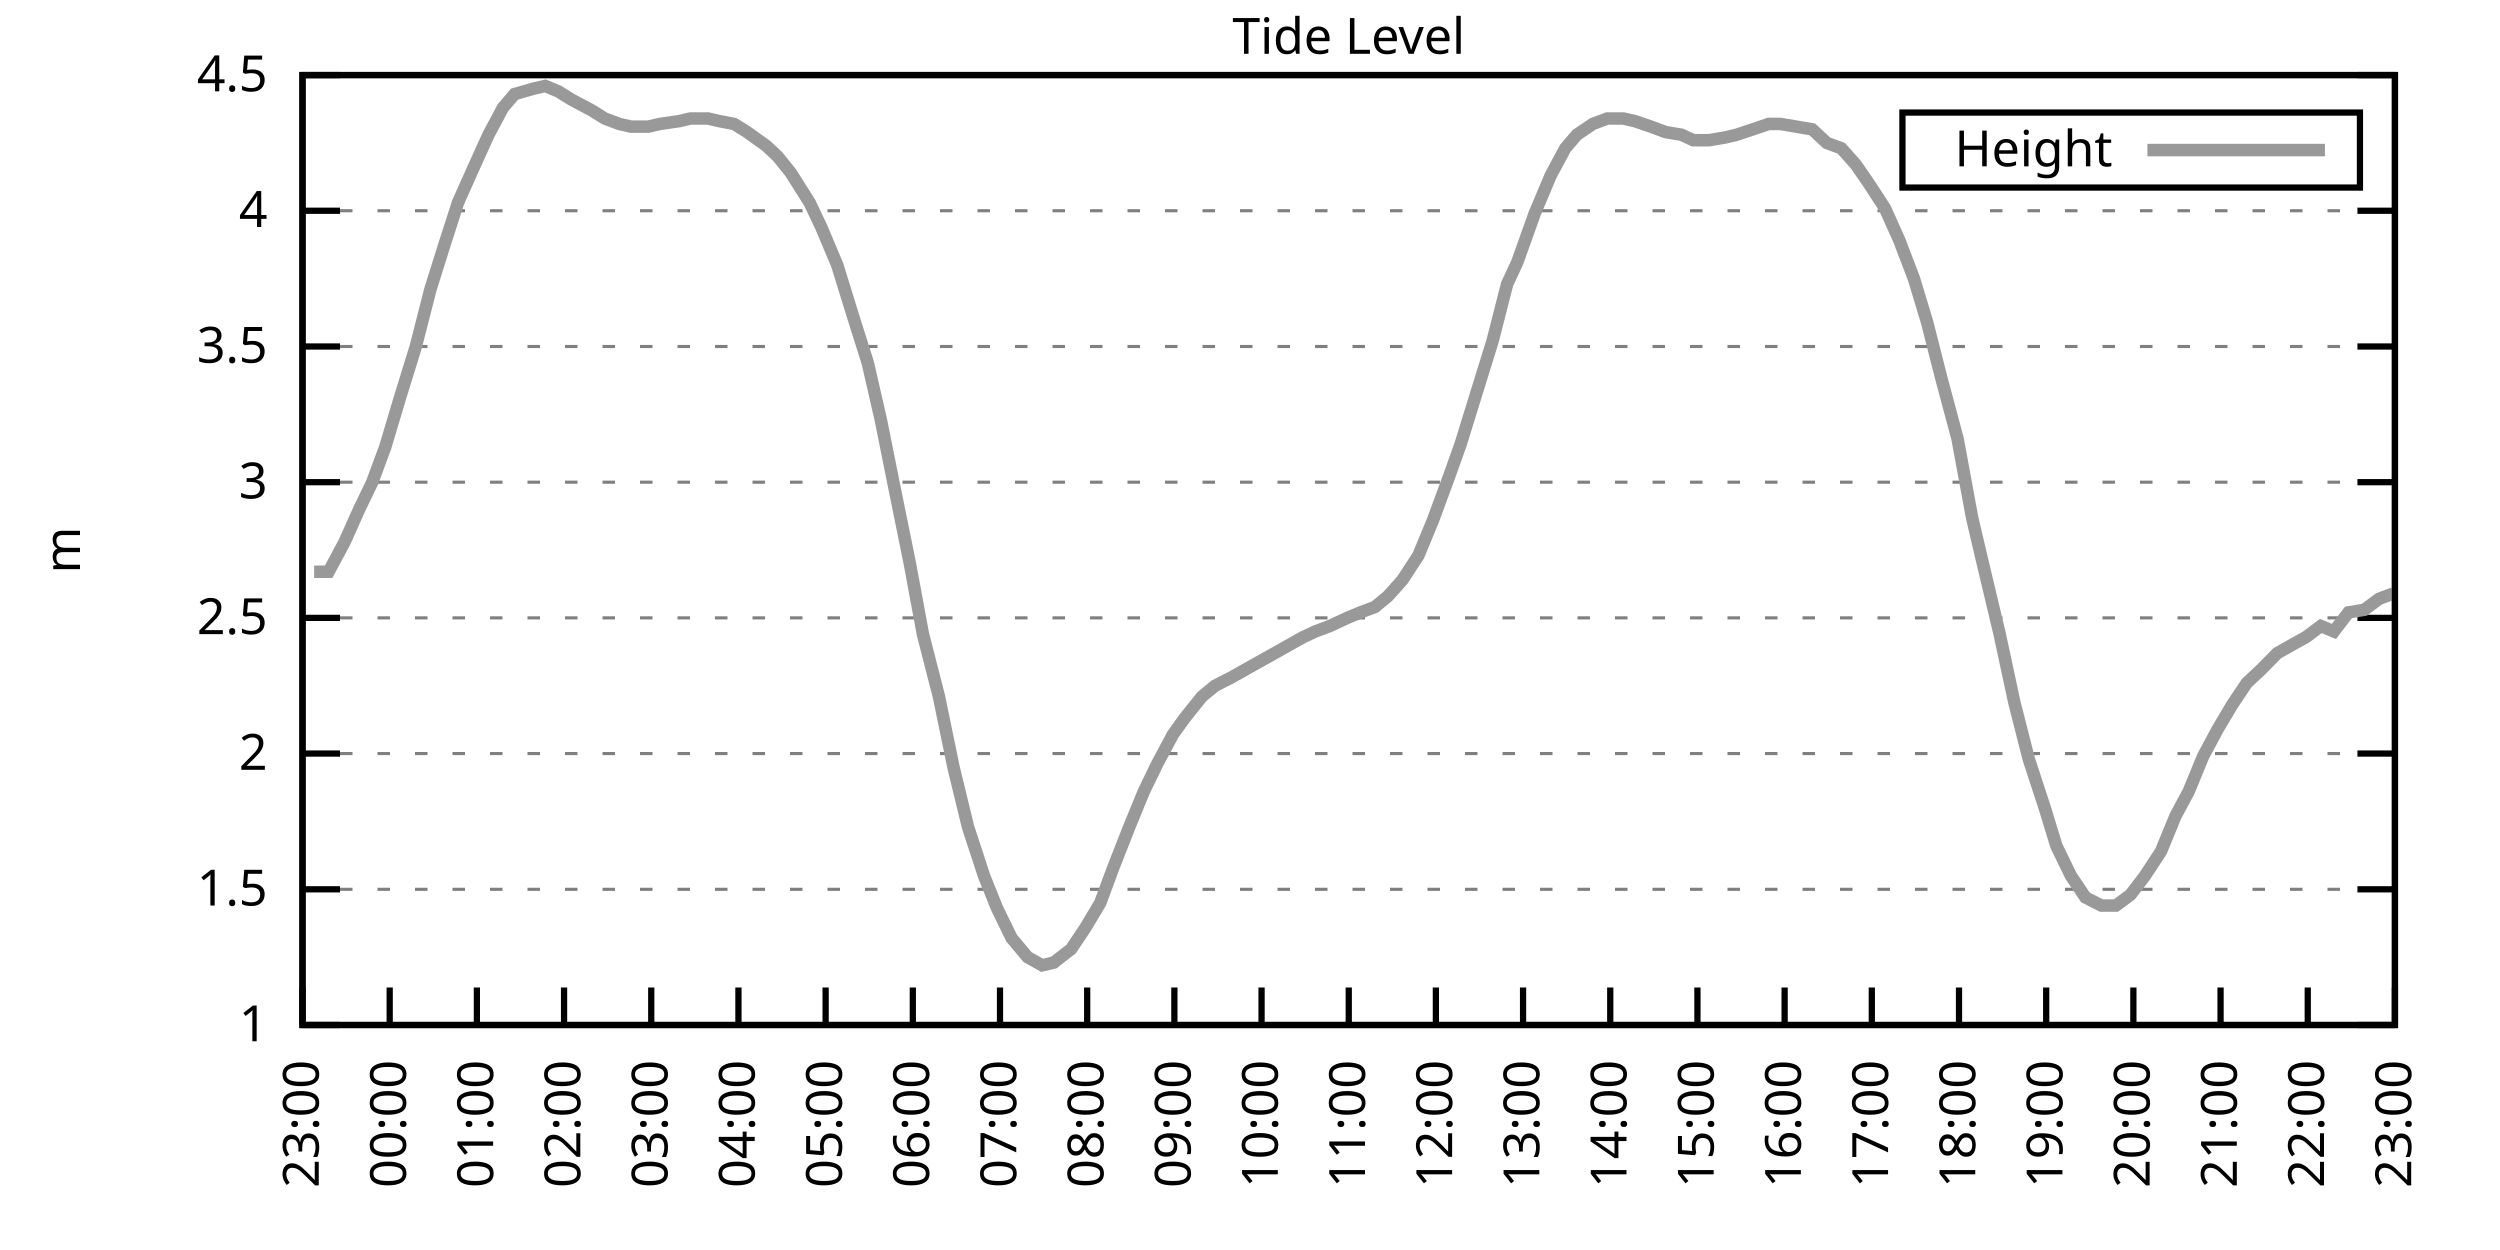
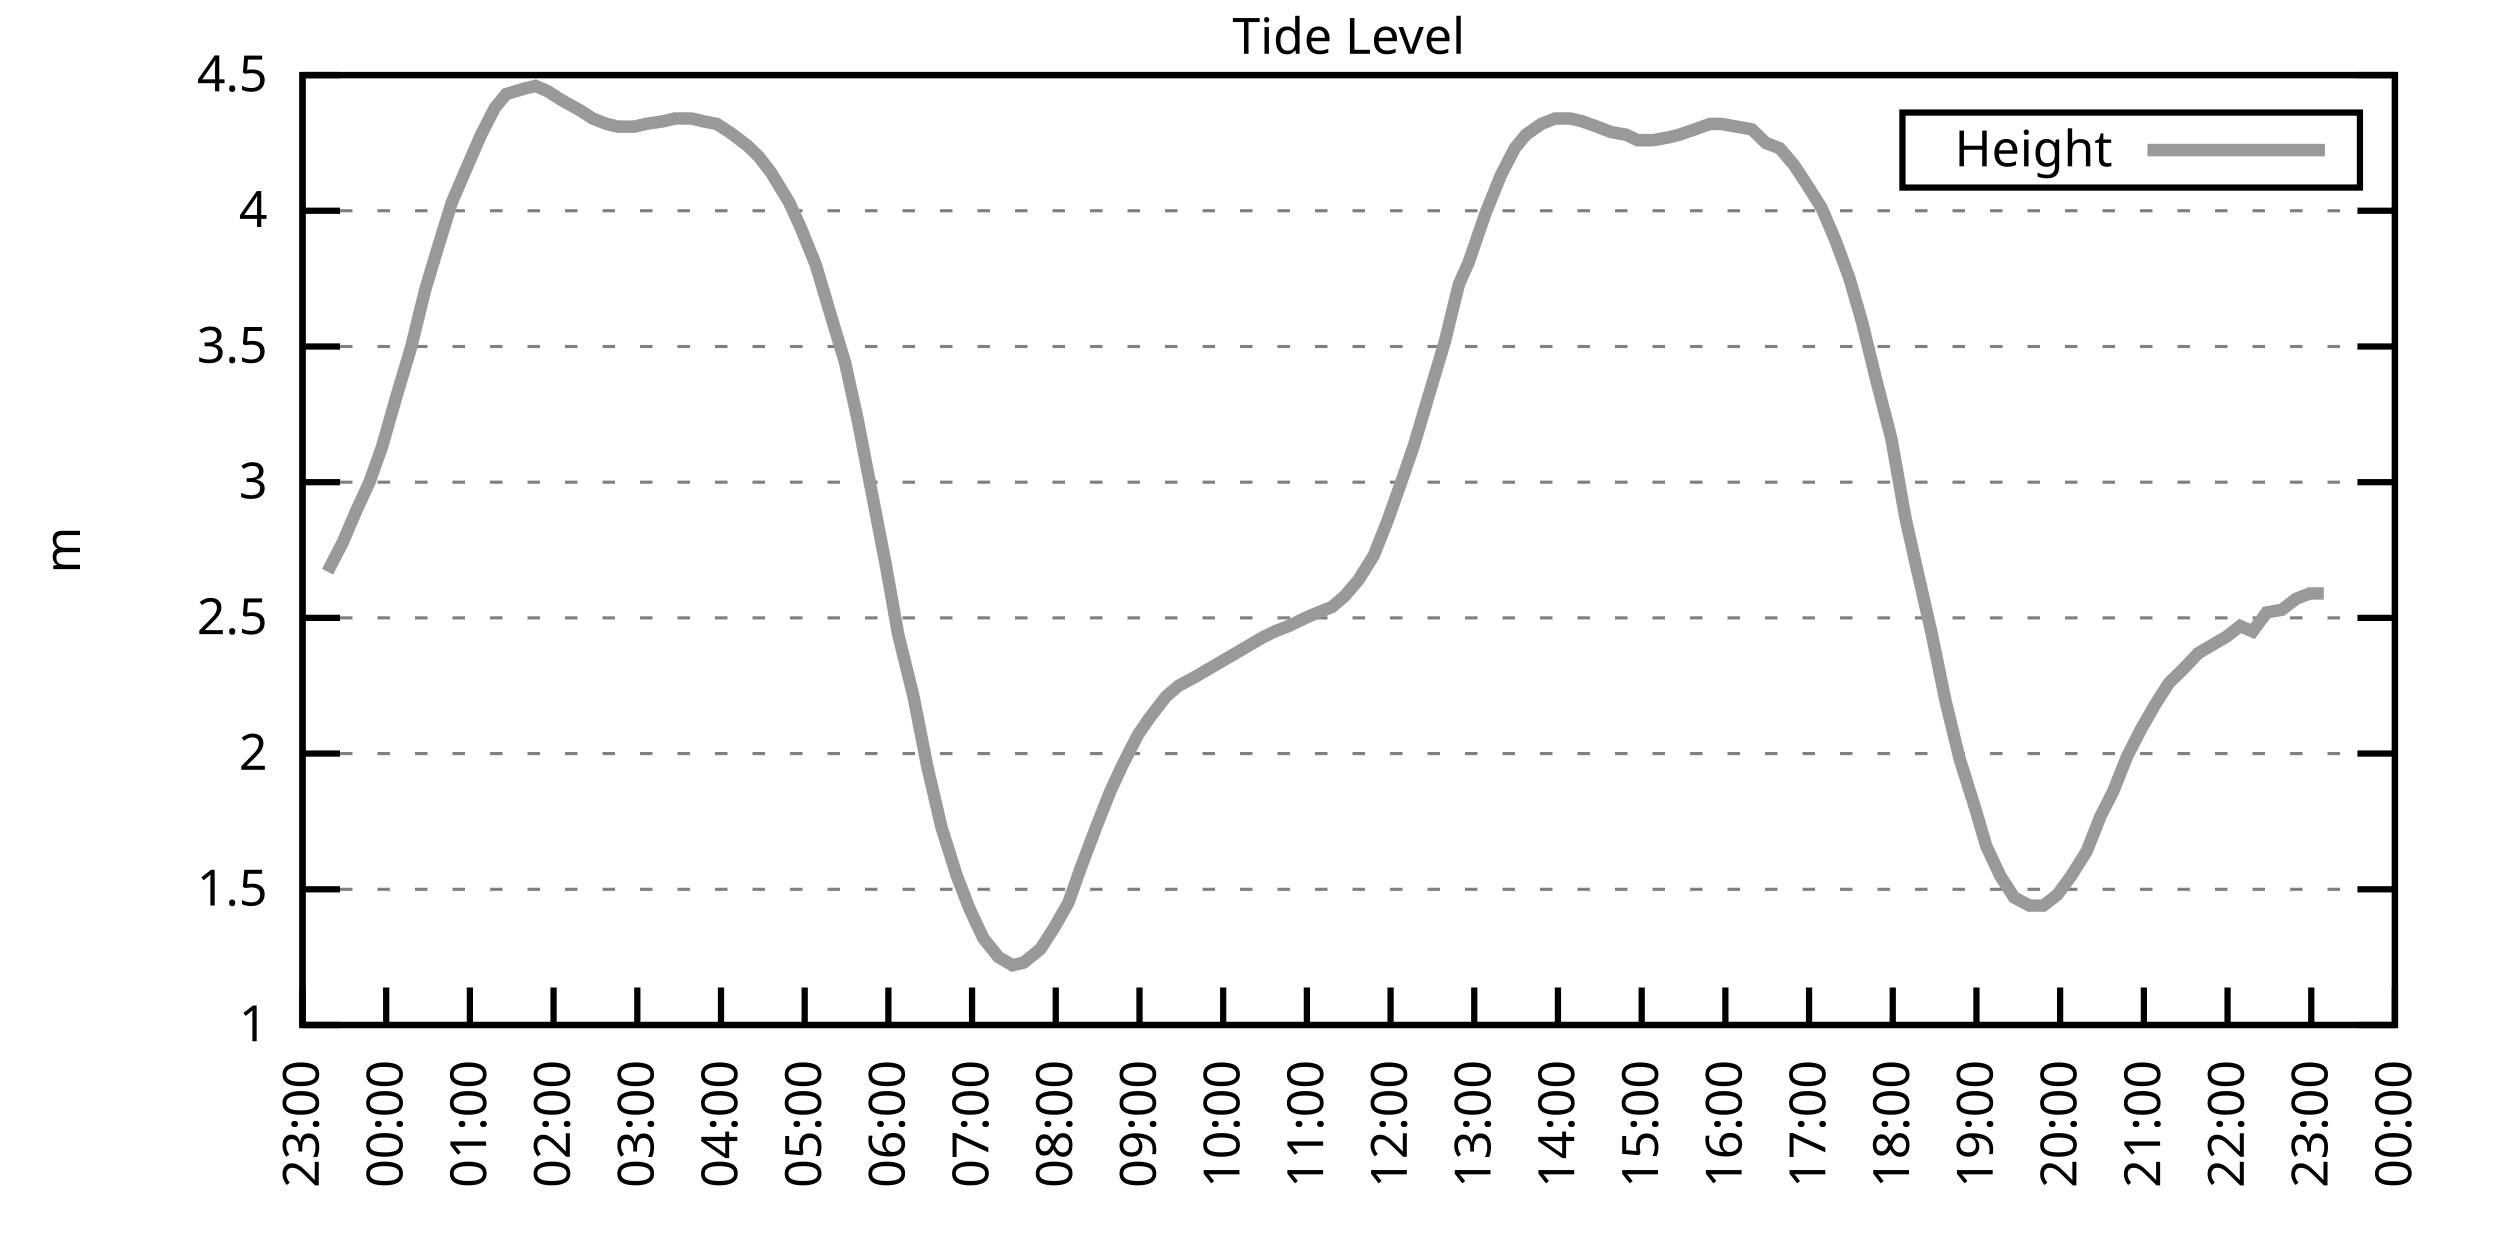
<svg xmlns="http://www.w3.org/2000/svg" xmlns:xlink="http://www.w3.org/1999/xlink" width="400" height="200" viewBox="0 0 400 200">
  <g id="gnuplot_canvas">
    <rect x="0" y="0" width="400" height="200" fill="none" />
    <defs>
      <circle id="gpDot" r="0.5" stroke-width="0.5" stroke="currentColor" />
      <path id="gpPt0" stroke-width="0.333" stroke="currentColor" d="M-1,0 h2 M0,-1 v2" />
      <path id="gpPt1" stroke-width="0.333" stroke="currentColor" d="M-1,-1 L1,1 M1,-1 L-1,1" />
      <path id="gpPt2" stroke-width="0.333" stroke="currentColor" d="M-1,0 L1,0 M0,-1 L0,1 M-1,-1 L1,1 M-1,1 L1,-1" />
      <rect id="gpPt3" stroke-width="0.333" stroke="currentColor" x="-1" y="-1" width="2" height="2" />
      <rect id="gpPt4" stroke-width="0.333" stroke="currentColor" fill="currentColor" x="-1" y="-1" width="2" height="2" />
      <circle id="gpPt5" stroke-width="0.333" stroke="currentColor" cx="0" cy="0" r="1" />
      <use xlink:href="#gpPt5" id="gpPt6" fill="currentColor" stroke="none" />
      <path id="gpPt7" stroke-width="0.333" stroke="currentColor" d="M0,-1.33 L-1.33,0.67 L1.33,0.67 z" />
      <use xlink:href="#gpPt7" id="gpPt8" fill="currentColor" stroke="none" />
      <use xlink:href="#gpPt7" id="gpPt9" stroke="currentColor" transform="rotate(180)" />
      <use xlink:href="#gpPt9" id="gpPt10" fill="currentColor" stroke="none" />
      <use xlink:href="#gpPt3" id="gpPt11" stroke="currentColor" transform="rotate(45)" />
      <use xlink:href="#gpPt11" id="gpPt12" fill="currentColor" stroke="none" />
      <path id="gpPt13" stroke-width="0.333" stroke="currentColor" d="M0,1.330 L1.265,0.411 L0.782,-1.067 L-0.782,-1.076 L-1.265,0.411 z" />
      <use xlink:href="#gpPt13" id="gpPt14" fill="currentColor" stroke="none" />
      <filter id="textbox" filterUnits="objectBoundingBox" x="0" y="0" height="1" width="1">
        <feFlood flood-color="white" flood-opacity="1" result="bgnd" />
        <feComposite in="SourceGraphic" in2="bgnd" operator="atop" />
      </filter>
      <filter id="greybox" filterUnits="objectBoundingBox" x="0" y="0" height="1" width="1">
        <feFlood flood-color="lightgrey" flood-opacity="1" result="grey" />
        <feComposite in="SourceGraphic" in2="grey" operator="atop" />
      </filter>
    </defs>
    <g fill="none" color="white" stroke="currentColor" stroke-width="1.00" stroke-linecap="butt" stroke-linejoin="miter">
</g>
    <g fill="none" color="black" stroke="currentColor" stroke-width="1.00" stroke-linecap="butt" stroke-linejoin="miter">
      <g stroke="none" shape-rendering="crispEdges">
        <polygon fill="rgb(255, 255, 255)" points="48.40,164.00 383.18,164.00 383.18,12.02 48.40,12.02 " />
      </g>
    </g>
    <g fill="none" color="black" stroke="currentColor" stroke-width="1.00" stroke-linecap="butt" stroke-linejoin="miter">
</g>
    <g fill="none" color="black" stroke="black" stroke-width="0.50" stroke-linecap="butt" stroke-linejoin="miter">
</g>
    <g fill="none" color="gray" stroke="currentColor" stroke-width="0.50" stroke-linecap="butt" stroke-linejoin="miter">
      <path stroke="gray" stroke-dasharray="2,4" class="gridline" d="M48.40,164.00 L383.19,164.00  " />
    </g>
    <g fill="none" color="gray" stroke="gray" stroke-width="1.00" stroke-linecap="butt" stroke-linejoin="miter">
</g>
    <g fill="none" color="black" stroke="currentColor" stroke-width="1.00" stroke-linecap="butt" stroke-linejoin="miter">
      <path stroke="black" d="M48.40,164.00 L54.40,164.00 M383.19,164.00 L377.19,164.00  " />
      <g transform="translate(42.80,166.60)" stroke="none" fill="black" font-family="Sans" font-size="8.00" text-anchor="end">
        <text>
          <tspan font-family="Sans"> 1</tspan>
        </text>
      </g>
    </g>
    <g fill="none" color="black" stroke="currentColor" stroke-width="1.00" stroke-linecap="butt" stroke-linejoin="miter">
</g>
    <g fill="none" color="black" stroke="black" stroke-width="0.50" stroke-linecap="butt" stroke-linejoin="miter">
</g>
    <g fill="none" color="gray" stroke="currentColor" stroke-width="0.50" stroke-linecap="butt" stroke-linejoin="miter">
      <path stroke="gray" stroke-dasharray="2,4" class="gridline" d="M48.40,142.29 L383.19,142.29  " />
    </g>
    <g fill="none" color="gray" stroke="gray" stroke-width="1.00" stroke-linecap="butt" stroke-linejoin="miter">
</g>
    <g fill="none" color="black" stroke="currentColor" stroke-width="1.00" stroke-linecap="butt" stroke-linejoin="miter">
      <path stroke="black" d="M48.40,142.29 L54.40,142.29 M383.19,142.29 L377.19,142.29  " />
      <g transform="translate(42.80,144.89)" stroke="none" fill="black" font-family="Sans" font-size="8.00" text-anchor="end">
        <text>
          <tspan font-family="Sans"> 1.5</tspan>
        </text>
      </g>
    </g>
    <g fill="none" color="black" stroke="currentColor" stroke-width="1.00" stroke-linecap="butt" stroke-linejoin="miter">
</g>
    <g fill="none" color="black" stroke="black" stroke-width="0.50" stroke-linecap="butt" stroke-linejoin="miter">
</g>
    <g fill="none" color="gray" stroke="currentColor" stroke-width="0.50" stroke-linecap="butt" stroke-linejoin="miter">
      <path stroke="gray" stroke-dasharray="2,4" class="gridline" d="M48.40,120.57 L383.19,120.57  " />
    </g>
    <g fill="none" color="gray" stroke="gray" stroke-width="1.00" stroke-linecap="butt" stroke-linejoin="miter">
</g>
    <g fill="none" color="black" stroke="currentColor" stroke-width="1.00" stroke-linecap="butt" stroke-linejoin="miter">
      <path stroke="black" d="M48.40,120.57 L54.40,120.57 M383.19,120.57 L377.19,120.57  " />
      <g transform="translate(42.80,123.17)" stroke="none" fill="black" font-family="Sans" font-size="8.00" text-anchor="end">
        <text>
          <tspan font-family="Sans"> 2</tspan>
        </text>
      </g>
    </g>
    <g fill="none" color="black" stroke="currentColor" stroke-width="1.00" stroke-linecap="butt" stroke-linejoin="miter">
</g>
    <g fill="none" color="black" stroke="black" stroke-width="0.50" stroke-linecap="butt" stroke-linejoin="miter">
</g>
    <g fill="none" color="gray" stroke="currentColor" stroke-width="0.50" stroke-linecap="butt" stroke-linejoin="miter">
      <path stroke="gray" stroke-dasharray="2,4" class="gridline" d="M48.40,98.86 L383.19,98.86  " />
    </g>
    <g fill="none" color="gray" stroke="gray" stroke-width="1.00" stroke-linecap="butt" stroke-linejoin="miter">
</g>
    <g fill="none" color="black" stroke="currentColor" stroke-width="1.00" stroke-linecap="butt" stroke-linejoin="miter">
      <path stroke="black" d="M48.40,98.86 L54.40,98.86 M383.19,98.86 L377.19,98.86  " />
      <g transform="translate(42.80,101.46)" stroke="none" fill="black" font-family="Sans" font-size="8.00" text-anchor="end">
        <text>
          <tspan font-family="Sans"> 2.5</tspan>
        </text>
      </g>
    </g>
    <g fill="none" color="black" stroke="currentColor" stroke-width="1.00" stroke-linecap="butt" stroke-linejoin="miter">
</g>
    <g fill="none" color="black" stroke="black" stroke-width="0.50" stroke-linecap="butt" stroke-linejoin="miter">
</g>
    <g fill="none" color="gray" stroke="currentColor" stroke-width="0.50" stroke-linecap="butt" stroke-linejoin="miter">
      <path stroke="gray" stroke-dasharray="2,4" class="gridline" d="M48.40,77.15 L383.19,77.15  " />
    </g>
    <g fill="none" color="gray" stroke="gray" stroke-width="1.00" stroke-linecap="butt" stroke-linejoin="miter">
</g>
    <g fill="none" color="black" stroke="currentColor" stroke-width="1.00" stroke-linecap="butt" stroke-linejoin="miter">
      <path stroke="black" d="M48.40,77.15 L54.40,77.15 M383.19,77.15 L377.19,77.15  " />
      <g transform="translate(42.80,79.75)" stroke="none" fill="black" font-family="Sans" font-size="8.00" text-anchor="end">
        <text>
          <tspan font-family="Sans"> 3</tspan>
        </text>
      </g>
    </g>
    <g fill="none" color="black" stroke="currentColor" stroke-width="1.00" stroke-linecap="butt" stroke-linejoin="miter">
</g>
    <g fill="none" color="black" stroke="black" stroke-width="0.50" stroke-linecap="butt" stroke-linejoin="miter">
</g>
    <g fill="none" color="gray" stroke="currentColor" stroke-width="0.50" stroke-linecap="butt" stroke-linejoin="miter">
      <path stroke="gray" stroke-dasharray="2,4" class="gridline" d="M48.40,55.44 L383.19,55.44  " />
    </g>
    <g fill="none" color="gray" stroke="gray" stroke-width="1.00" stroke-linecap="butt" stroke-linejoin="miter">
</g>
    <g fill="none" color="black" stroke="currentColor" stroke-width="1.00" stroke-linecap="butt" stroke-linejoin="miter">
      <path stroke="black" d="M48.40,55.44 L54.40,55.44 M383.19,55.44 L377.19,55.44  " />
      <g transform="translate(42.80,58.04)" stroke="none" fill="black" font-family="Sans" font-size="8.00" text-anchor="end">
        <text>
          <tspan font-family="Sans"> 3.5</tspan>
        </text>
      </g>
    </g>
    <g fill="none" color="black" stroke="currentColor" stroke-width="1.00" stroke-linecap="butt" stroke-linejoin="miter">
</g>
    <g fill="none" color="black" stroke="black" stroke-width="0.50" stroke-linecap="butt" stroke-linejoin="miter">
</g>
    <g fill="none" color="gray" stroke="currentColor" stroke-width="0.50" stroke-linecap="butt" stroke-linejoin="miter">
      <path stroke="gray" stroke-dasharray="2,4" class="gridline" d="M48.40,33.72 L383.19,33.72  " />
    </g>
    <g fill="none" color="gray" stroke="gray" stroke-width="1.00" stroke-linecap="butt" stroke-linejoin="miter">
</g>
    <g fill="none" color="black" stroke="currentColor" stroke-width="1.00" stroke-linecap="butt" stroke-linejoin="miter">
      <path stroke="black" d="M48.40,33.72 L54.40,33.72 M383.19,33.72 L377.19,33.72  " />
      <g transform="translate(42.80,36.32)" stroke="none" fill="black" font-family="Sans" font-size="8.00" text-anchor="end">
        <text>
          <tspan font-family="Sans"> 4</tspan>
        </text>
      </g>
    </g>
    <g fill="none" color="black" stroke="currentColor" stroke-width="1.00" stroke-linecap="butt" stroke-linejoin="miter">
</g>
    <g fill="none" color="black" stroke="black" stroke-width="0.50" stroke-linecap="butt" stroke-linejoin="miter">
</g>
    <g fill="none" color="gray" stroke="currentColor" stroke-width="0.50" stroke-linecap="butt" stroke-linejoin="miter">
      <path stroke="gray" stroke-dasharray="2,4" class="gridline" d="M48.40,12.01 L383.19,12.01  " />
    </g>
    <g fill="none" color="gray" stroke="gray" stroke-width="1.00" stroke-linecap="butt" stroke-linejoin="miter">
</g>
    <g fill="none" color="black" stroke="currentColor" stroke-width="1.00" stroke-linecap="butt" stroke-linejoin="miter">
      <path stroke="black" d="M48.40,12.01 L54.40,12.01 M383.19,12.01 L377.19,12.01  " />
      <g transform="translate(42.80,14.61)" stroke="none" fill="black" font-family="Sans" font-size="8.00" text-anchor="end">
        <text>
          <tspan font-family="Sans"> 4.5</tspan>
        </text>
      </g>
    </g>
    <g fill="none" color="black" stroke="currentColor" stroke-width="1.00" stroke-linecap="butt" stroke-linejoin="miter">
      <path stroke="black" d="M48.40,164.00 L48.40,158.00  " />
      <g transform="translate(51.00,169.60) rotate(270.00)" stroke="none" fill="black" font-family="Sans" font-size="8.00" text-anchor="end">
        <text>
          <tspan font-family="Sans">23:00</tspan>
        </text>
      </g>
    </g>
    <g fill="none" color="black" stroke="currentColor" stroke-width="1.00" stroke-linecap="butt" stroke-linejoin="miter">
-       <path stroke="black" d="M62.35,164.00 L62.35,158.00  " />
-       <g transform="translate(64.95,169.60) rotate(270.00)" stroke="none" fill="black" font-family="Sans" font-size="8.00" text-anchor="end">
+       <path stroke="black" d="M61.79,164.00 L61.79,158.00  " />
+       <g transform="translate(64.39,169.60) rotate(270.00)" stroke="none" fill="black" font-family="Sans" font-size="8.00" text-anchor="end">
        <text>
          <tspan font-family="Sans">00:00</tspan>
        </text>
      </g>
    </g>
    <g fill="none" color="black" stroke="currentColor" stroke-width="1.00" stroke-linecap="butt" stroke-linejoin="miter">
-       <path stroke="black" d="M76.30,164.00 L76.30,158.00  " />
-       <g transform="translate(78.90,169.60) rotate(270.00)" stroke="none" fill="black" font-family="Sans" font-size="8.00" text-anchor="end">
+       <path stroke="black" d="M75.18,164.00 L75.18,158.00  " />
+       <g transform="translate(77.78,169.60) rotate(270.00)" stroke="none" fill="black" font-family="Sans" font-size="8.00" text-anchor="end">
        <text>
          <tspan font-family="Sans">01:00</tspan>
        </text>
      </g>
    </g>
    <g fill="none" color="black" stroke="currentColor" stroke-width="1.00" stroke-linecap="butt" stroke-linejoin="miter">
-       <path stroke="black" d="M90.25,164.00 L90.25,158.00  " />
-       <g transform="translate(92.85,169.60) rotate(270.00)" stroke="none" fill="black" font-family="Sans" font-size="8.00" text-anchor="end">
+       <path stroke="black" d="M88.57,164.00 L88.57,158.00  " />
+       <g transform="translate(91.17,169.60) rotate(270.00)" stroke="none" fill="black" font-family="Sans" font-size="8.00" text-anchor="end">
        <text>
          <tspan font-family="Sans">02:00</tspan>
        </text>
      </g>
    </g>
    <g fill="none" color="black" stroke="currentColor" stroke-width="1.00" stroke-linecap="butt" stroke-linejoin="miter">
-       <path stroke="black" d="M104.20,164.00 L104.20,158.00  " />
-       <g transform="translate(106.80,169.60) rotate(270.00)" stroke="none" fill="black" font-family="Sans" font-size="8.00" text-anchor="end">
+       <path stroke="black" d="M101.97,164.00 L101.97,158.00  " />
+       <g transform="translate(104.57,169.60) rotate(270.00)" stroke="none" fill="black" font-family="Sans" font-size="8.00" text-anchor="end">
        <text>
          <tspan font-family="Sans">03:00</tspan>
        </text>
      </g>
    </g>
    <g fill="none" color="black" stroke="currentColor" stroke-width="1.00" stroke-linecap="butt" stroke-linejoin="miter">
-       <path stroke="black" d="M118.15,164.00 L118.15,158.00  " />
-       <g transform="translate(120.75,169.60) rotate(270.00)" stroke="none" fill="black" font-family="Sans" font-size="8.00" text-anchor="end">
+       <path stroke="black" d="M115.36,164.00 L115.36,158.00  " />
+       <g transform="translate(117.96,169.60) rotate(270.00)" stroke="none" fill="black" font-family="Sans" font-size="8.00" text-anchor="end">
        <text>
          <tspan font-family="Sans">04:00</tspan>
        </text>
      </g>
    </g>
    <g fill="none" color="black" stroke="currentColor" stroke-width="1.00" stroke-linecap="butt" stroke-linejoin="miter">
-       <path stroke="black" d="M132.10,164.00 L132.10,158.00  " />
-       <g transform="translate(134.70,169.60) rotate(270.00)" stroke="none" fill="black" font-family="Sans" font-size="8.00" text-anchor="end">
+       <path stroke="black" d="M128.75,164.00 L128.75,158.00  " />
+       <g transform="translate(131.35,169.60) rotate(270.00)" stroke="none" fill="black" font-family="Sans" font-size="8.00" text-anchor="end">
        <text>
          <tspan font-family="Sans">05:00</tspan>
        </text>
      </g>
    </g>
    <g fill="none" color="black" stroke="currentColor" stroke-width="1.00" stroke-linecap="butt" stroke-linejoin="miter">
-       <path stroke="black" d="M146.05,164.00 L146.05,158.00  " />
-       <g transform="translate(148.65,169.60) rotate(270.00)" stroke="none" fill="black" font-family="Sans" font-size="8.00" text-anchor="end">
+       <path stroke="black" d="M142.14,164.00 L142.14,158.00  " />
+       <g transform="translate(144.74,169.60) rotate(270.00)" stroke="none" fill="black" font-family="Sans" font-size="8.00" text-anchor="end">
        <text>
          <tspan font-family="Sans">06:00</tspan>
        </text>
      </g>
    </g>
    <g fill="none" color="black" stroke="currentColor" stroke-width="1.00" stroke-linecap="butt" stroke-linejoin="miter">
-       <path stroke="black" d="M160.00,164.00 L160.00,158.00  " />
-       <g transform="translate(162.60,169.60) rotate(270.00)" stroke="none" fill="black" font-family="Sans" font-size="8.00" text-anchor="end">
+       <path stroke="black" d="M155.53,164.00 L155.53,158.00  " />
+       <g transform="translate(158.13,169.60) rotate(270.00)" stroke="none" fill="black" font-family="Sans" font-size="8.00" text-anchor="end">
        <text>
          <tspan font-family="Sans">07:00</tspan>
        </text>
      </g>
    </g>
    <g fill="none" color="black" stroke="currentColor" stroke-width="1.00" stroke-linecap="butt" stroke-linejoin="miter">
-       <path stroke="black" d="M173.95,164.00 L173.95,158.00  " />
-       <g transform="translate(176.55,169.60) rotate(270.00)" stroke="none" fill="black" font-family="Sans" font-size="8.00" text-anchor="end">
+       <path stroke="black" d="M168.92,164.00 L168.92,158.00  " />
+       <g transform="translate(171.52,169.60) rotate(270.00)" stroke="none" fill="black" font-family="Sans" font-size="8.00" text-anchor="end">
        <text>
          <tspan font-family="Sans">08:00</tspan>
        </text>
      </g>
    </g>
    <g fill="none" color="black" stroke="currentColor" stroke-width="1.00" stroke-linecap="butt" stroke-linejoin="miter">
-       <path stroke="black" d="M187.90,164.00 L187.90,158.00  " />
-       <g transform="translate(190.50,169.60) rotate(270.00)" stroke="none" fill="black" font-family="Sans" font-size="8.00" text-anchor="end">
+       <path stroke="black" d="M182.32,164.00 L182.32,158.00  " />
+       <g transform="translate(184.92,169.60) rotate(270.00)" stroke="none" fill="black" font-family="Sans" font-size="8.00" text-anchor="end">
        <text>
          <tspan font-family="Sans">09:00</tspan>
        </text>
      </g>
    </g>
    <g fill="none" color="black" stroke="currentColor" stroke-width="1.00" stroke-linecap="butt" stroke-linejoin="miter">
-       <path stroke="black" d="M201.85,164.00 L201.85,158.00  " />
-       <g transform="translate(204.45,169.60) rotate(270.00)" stroke="none" fill="black" font-family="Sans" font-size="8.00" text-anchor="end">
+       <path stroke="black" d="M195.71,164.00 L195.71,158.00  " />
+       <g transform="translate(198.31,169.60) rotate(270.00)" stroke="none" fill="black" font-family="Sans" font-size="8.00" text-anchor="end">
        <text>
          <tspan font-family="Sans">10:00</tspan>
        </text>
      </g>
    </g>
    <g fill="none" color="black" stroke="currentColor" stroke-width="1.00" stroke-linecap="butt" stroke-linejoin="miter">
-       <path stroke="black" d="M215.80,164.00 L215.80,158.00  " />
-       <g transform="translate(218.40,169.60) rotate(270.00)" stroke="none" fill="black" font-family="Sans" font-size="8.00" text-anchor="end">
+       <path stroke="black" d="M209.10,164.00 L209.10,158.00  " />
+       <g transform="translate(211.70,169.60) rotate(270.00)" stroke="none" fill="black" font-family="Sans" font-size="8.00" text-anchor="end">
        <text>
          <tspan font-family="Sans">11:00</tspan>
        </text>
      </g>
    </g>
    <g fill="none" color="black" stroke="currentColor" stroke-width="1.00" stroke-linecap="butt" stroke-linejoin="miter">
-       <path stroke="black" d="M229.74,164.00 L229.74,158.00  " />
-       <g transform="translate(232.34,169.60) rotate(270.00)" stroke="none" fill="black" font-family="Sans" font-size="8.00" text-anchor="end">
+       <path stroke="black" d="M222.49,164.00 L222.49,158.00  " />
+       <g transform="translate(225.09,169.60) rotate(270.00)" stroke="none" fill="black" font-family="Sans" font-size="8.00" text-anchor="end">
        <text>
          <tspan font-family="Sans">12:00</tspan>
        </text>
      </g>
    </g>
    <g fill="none" color="black" stroke="currentColor" stroke-width="1.00" stroke-linecap="butt" stroke-linejoin="miter">
-       <path stroke="black" d="M243.69,164.00 L243.69,158.00  " />
-       <g transform="translate(246.29,169.60) rotate(270.00)" stroke="none" fill="black" font-family="Sans" font-size="8.00" text-anchor="end">
+       <path stroke="black" d="M235.88,164.00 L235.88,158.00  " />
+       <g transform="translate(238.48,169.60) rotate(270.00)" stroke="none" fill="black" font-family="Sans" font-size="8.00" text-anchor="end">
        <text>
          <tspan font-family="Sans">13:00</tspan>
        </text>
      </g>
    </g>
    <g fill="none" color="black" stroke="currentColor" stroke-width="1.00" stroke-linecap="butt" stroke-linejoin="miter">
-       <path stroke="black" d="M257.64,164.00 L257.64,158.00  " />
-       <g transform="translate(260.24,169.60) rotate(270.00)" stroke="none" fill="black" font-family="Sans" font-size="8.00" text-anchor="end">
+       <path stroke="black" d="M249.27,164.00 L249.27,158.00  " />
+       <g transform="translate(251.87,169.60) rotate(270.00)" stroke="none" fill="black" font-family="Sans" font-size="8.00" text-anchor="end">
        <text>
          <tspan font-family="Sans">14:00</tspan>
        </text>
      </g>
    </g>
    <g fill="none" color="black" stroke="currentColor" stroke-width="1.00" stroke-linecap="butt" stroke-linejoin="miter">
-       <path stroke="black" d="M271.59,164.00 L271.59,158.00  " />
-       <g transform="translate(274.19,169.60) rotate(270.00)" stroke="none" fill="black" font-family="Sans" font-size="8.00" text-anchor="end">
+       <path stroke="black" d="M262.67,164.00 L262.67,158.00  " />
+       <g transform="translate(265.27,169.60) rotate(270.00)" stroke="none" fill="black" font-family="Sans" font-size="8.00" text-anchor="end">
        <text>
          <tspan font-family="Sans">15:00</tspan>
        </text>
      </g>
    </g>
    <g fill="none" color="black" stroke="currentColor" stroke-width="1.00" stroke-linecap="butt" stroke-linejoin="miter">
-       <path stroke="black" d="M285.54,164.00 L285.54,158.00  " />
-       <g transform="translate(288.14,169.60) rotate(270.00)" stroke="none" fill="black" font-family="Sans" font-size="8.00" text-anchor="end">
+       <path stroke="black" d="M276.06,164.00 L276.06,158.00  " />
+       <g transform="translate(278.66,169.60) rotate(270.00)" stroke="none" fill="black" font-family="Sans" font-size="8.00" text-anchor="end">
        <text>
          <tspan font-family="Sans">16:00</tspan>
        </text>
      </g>
    </g>
    <g fill="none" color="black" stroke="currentColor" stroke-width="1.00" stroke-linecap="butt" stroke-linejoin="miter">
-       <path stroke="black" d="M299.49,164.00 L299.49,158.00  " />
-       <g transform="translate(302.09,169.60) rotate(270.00)" stroke="none" fill="black" font-family="Sans" font-size="8.00" text-anchor="end">
+       <path stroke="black" d="M289.45,164.00 L289.45,158.00  " />
+       <g transform="translate(292.05,169.60) rotate(270.00)" stroke="none" fill="black" font-family="Sans" font-size="8.00" text-anchor="end">
        <text>
          <tspan font-family="Sans">17:00</tspan>
        </text>
      </g>
    </g>
    <g fill="none" color="black" stroke="currentColor" stroke-width="1.00" stroke-linecap="butt" stroke-linejoin="miter">
-       <path stroke="black" d="M313.44,164.00 L313.44,158.00  " />
-       <g transform="translate(316.04,169.60) rotate(270.00)" stroke="none" fill="black" font-family="Sans" font-size="8.00" text-anchor="end">
+       <path stroke="black" d="M302.84,164.00 L302.84,158.00  " />
+       <g transform="translate(305.44,169.60) rotate(270.00)" stroke="none" fill="black" font-family="Sans" font-size="8.00" text-anchor="end">
        <text>
          <tspan font-family="Sans">18:00</tspan>
        </text>
      </g>
    </g>
    <g fill="none" color="black" stroke="currentColor" stroke-width="1.00" stroke-linecap="butt" stroke-linejoin="miter">
-       <path stroke="black" d="M327.39,164.00 L327.39,158.00  " />
-       <g transform="translate(329.99,169.60) rotate(270.00)" stroke="none" fill="black" font-family="Sans" font-size="8.00" text-anchor="end">
+       <path stroke="black" d="M316.23,164.00 L316.23,158.00  " />
+       <g transform="translate(318.83,169.60) rotate(270.00)" stroke="none" fill="black" font-family="Sans" font-size="8.00" text-anchor="end">
        <text>
          <tspan font-family="Sans">19:00</tspan>
        </text>
      </g>
    </g>
    <g fill="none" color="black" stroke="currentColor" stroke-width="1.00" stroke-linecap="butt" stroke-linejoin="miter">
-       <path stroke="black" d="M341.34,164.00 L341.34,158.00  " />
-       <g transform="translate(343.94,169.60) rotate(270.00)" stroke="none" fill="black" font-family="Sans" font-size="8.00" text-anchor="end">
+       <path stroke="black" d="M329.62,164.00 L329.62,158.00  " />
+       <g transform="translate(332.22,169.60) rotate(270.00)" stroke="none" fill="black" font-family="Sans" font-size="8.00" text-anchor="end">
        <text>
          <tspan font-family="Sans">20:00</tspan>
        </text>
      </g>
    </g>
    <g fill="none" color="black" stroke="currentColor" stroke-width="1.00" stroke-linecap="butt" stroke-linejoin="miter">
-       <path stroke="black" d="M355.29,164.00 L355.29,158.00  " />
-       <g transform="translate(357.89,169.60) rotate(270.00)" stroke="none" fill="black" font-family="Sans" font-size="8.00" text-anchor="end">
+       <path stroke="black" d="M343.02,164.00 L343.02,158.00  " />
+       <g transform="translate(345.62,169.60) rotate(270.00)" stroke="none" fill="black" font-family="Sans" font-size="8.00" text-anchor="end">
        <text>
          <tspan font-family="Sans">21:00</tspan>
        </text>
      </g>
    </g>
    <g fill="none" color="black" stroke="currentColor" stroke-width="1.00" stroke-linecap="butt" stroke-linejoin="miter">
-       <path stroke="black" d="M369.24,164.00 L369.24,158.00  " />
-       <g transform="translate(371.84,169.60) rotate(270.00)" stroke="none" fill="black" font-family="Sans" font-size="8.00" text-anchor="end">
+       <path stroke="black" d="M356.41,164.00 L356.41,158.00  " />
+       <g transform="translate(359.01,169.60) rotate(270.00)" stroke="none" fill="black" font-family="Sans" font-size="8.00" text-anchor="end">
        <text>
          <tspan font-family="Sans">22:00</tspan>
+         </text>
+       </g>
+     </g>
+     <g fill="none" color="black" stroke="currentColor" stroke-width="1.00" stroke-linecap="butt" stroke-linejoin="miter">
+       <path stroke="black" d="M369.80,164.00 L369.80,158.00  " />
+       <g transform="translate(372.40,169.60) rotate(270.00)" stroke="none" fill="black" font-family="Sans" font-size="8.00" text-anchor="end">
+         <text>
+           <tspan font-family="Sans">23:00</tspan>
        </text>
      </g>
    </g>
    <g fill="none" color="black" stroke="currentColor" stroke-width="1.00" stroke-linecap="butt" stroke-linejoin="miter">
      <path stroke="black" d="M383.19,164.00 L383.19,158.00  " />
      <g transform="translate(385.79,169.60) rotate(270.00)" stroke="none" fill="black" font-family="Sans" font-size="8.00" text-anchor="end">
        <text>
-           <tspan font-family="Sans">23:00</tspan>
+           <tspan font-family="Sans">00:00</tspan>
        </text>
      </g>
    </g>
    <g fill="none" color="black" stroke="currentColor" stroke-width="1.00" stroke-linecap="butt" stroke-linejoin="miter">
</g>
    <g fill="none" color="black" stroke="currentColor" stroke-width="1.00" stroke-linecap="butt" stroke-linejoin="miter">
      <path stroke="black" d="M48.40,12.01 L48.40,164.00 L383.19,164.00 L383.19,12.01 L48.40,12.01 Z  " />
    </g>
    <g fill="none" color="black" stroke="currentColor" stroke-width="1.00" stroke-linecap="butt" stroke-linejoin="miter">
</g>
    <g fill="none" color="black" stroke="currentColor" stroke-width="1.00" stroke-linecap="butt" stroke-linejoin="miter">
      <path stroke="black" d="M304.39,30.01 L304.39,18.01 L377.59,18.01 L377.59,30.01 L304.39,30.01 Z  " />
    </g>
    <g id="Tide_level_plot_1">
      <g fill="none" color="white" stroke="black" stroke-width="2.00" stroke-linecap="butt" stroke-linejoin="miter">
</g>
      <g fill="none" color="black" stroke="currentColor" stroke-width="2.00" stroke-linecap="butt" stroke-linejoin="miter">
        <g transform="translate(337.99,26.61)" stroke="none" fill="black" font-family="Sans" font-size="8.00" text-anchor="end">
          <text>
            <tspan font-family="Sans">Height</tspan>
          </text>
        </g>
      </g>
      <g fill="none" color="black" stroke="currentColor" stroke-width="2.00" stroke-linecap="butt" stroke-linejoin="miter">
-         <path stroke="rgb(153, 153, 153)" d="M343.59,24.01 L371.99,24.01 M50.26,91.48 L52.58,91.48 L55.14,86.70 L57.47,81.49 L59.56,77.15 L61.65,71.50   L63.98,63.69 L66.53,55.44 L68.86,46.32 L71.18,38.93 L73.28,32.42 L75.60,27.21 L78.16,21.56 L80.48,17.22   L82.34,15.05 L85.37,14.18 L87.23,13.75 L89.32,14.62 L91.41,15.92 L94.67,17.66 L96.76,18.96 L99.08,19.83   L100.94,20.26 L103.73,20.26 L105.59,19.83 L108.62,19.39 L110.48,18.96 L113.27,18.96 L115.13,19.39 L117.45,19.83   L119.54,21.13 L122.57,23.30 L124.43,25.04 L126.52,27.64 L129.54,32.42 L131.40,36.33 L133.96,42.41 L136.51,50.66   L138.84,58.04 L140.93,67.16 L143.02,77.58 L145.58,90.18 L147.67,101.47 L150.23,111.45 L152.56,122.75 L154.88,132.30   L157.44,140.12 L159.53,145.33 L161.86,150.10 L164.41,153.14 L166.74,154.45 L168.60,154.01 L171.39,151.84 L173.71,148.37   L176.04,144.46 L178.13,138.81 L180.69,132.30 L183.01,126.65 L185.11,122.31 L187.66,117.53 L189.52,114.93 L192.31,111.45   L194.41,109.72 L196.96,108.42 L199.29,107.11 L201.61,105.81 L203.94,104.51 L206.26,103.20 L208.59,101.90 L210.45,101.03   L212.77,100.16 L215.56,98.86 L217.65,97.99 L219.98,97.12 L222.07,95.39 L224.40,92.78 L226.95,88.87 L229.28,83.23   L231.84,76.28 L233.70,71.07 L236.25,62.82 L238.81,54.57 L241.14,45.45 L242.76,41.97 L245.55,34.16 L248.11,28.08   L250.44,23.73 L252.30,21.56 L254.85,19.83 L257.18,18.96 L259.74,18.96 L261.60,19.39 L264.15,20.26 L266.48,21.13   L269.04,21.56 L270.90,22.43 L273.45,22.43 L276.01,22.00 L277.87,21.56 L280.43,20.70 L282.99,19.83 L284.85,19.83   L287.40,20.26 L289.96,20.70 L292.29,22.87 L294.61,23.73 L296.94,26.34 L299.03,29.38 L301.58,33.29 L303.91,38.50   L306.23,44.58 L308.33,51.53 L310.65,60.65 L313.21,70.20 L315.53,82.79 L317.16,89.74 L319.95,101.47 L322.28,112.32   L324.60,121.44 L327.16,129.26 L329.02,135.34 L331.34,140.12 L333.67,143.59 L336.23,144.89 L338.55,144.89 L340.88,143.16   L343.20,140.12 L345.76,136.21 L348.08,130.56 L350.18,126.65 L352.50,121.01 L354.83,116.67 L357.15,112.76 L359.48,109.28   L361.80,107.11 L364.36,104.51 L366.68,103.20 L369.01,101.90 L371.33,100.16 L373.43,101.03 L375.75,97.99 L378.31,97.56   L380.63,95.82 L382.96,94.95  " />
+         <path stroke="rgb(153, 153, 153)" d="M343.59,24.01 L371.99,24.01 M52.42,91.48 L54.87,86.70 L57.10,81.49 L59.11,77.15 L61.12,71.50 L63.35,63.69   L65.81,55.44 L68.04,46.32 L70.27,38.93 L72.28,32.42 L74.51,27.21 L76.97,21.56 L79.20,17.22 L80.99,15.05   L83.89,14.18 L85.67,13.75 L87.68,14.62 L89.69,15.92 L92.82,17.66 L94.82,18.96 L97.06,19.83 L98.84,20.26   L101.52,20.26 L103.31,19.83 L106.21,19.39 L107.99,18.96 L110.67,18.96 L112.46,19.39 L114.69,19.83 L116.70,21.13   L119.60,23.30 L121.38,25.04 L123.39,27.64 L126.29,32.42 L128.08,36.33 L130.54,42.41 L132.99,50.66 L135.22,58.04   L137.23,67.16 L139.24,77.58 L141.69,90.18 L143.70,101.47 L146.16,111.45 L148.39,122.75 L150.62,132.30 L153.08,140.12   L155.09,145.33 L157.32,150.10 L159.77,153.14 L162.01,154.45 L163.79,154.01 L166.47,151.84 L168.70,148.37 L170.93,144.46   L172.94,138.81 L175.40,132.30 L177.63,126.65 L179.64,122.31 L182.09,117.53 L183.88,114.93 L186.56,111.45 L188.57,109.72   L191.02,108.42 L193.25,107.11 L195.48,105.81 L197.72,104.51 L199.95,103.20 L202.18,101.90 L203.97,101.03 L206.20,100.16   L208.88,98.86 L210.88,97.99 L213.12,97.12 L215.13,95.39 L217.36,92.78 L219.81,88.87 L222.04,83.23 L224.50,76.28   L226.29,71.07 L228.74,62.82 L231.20,54.57 L233.43,45.45 L234.99,41.97 L237.67,34.16 L240.12,28.08 L242.36,23.73   L244.14,21.56 L246.60,19.83 L248.83,18.96 L251.28,18.96 L253.07,19.39 L255.52,20.26 L257.76,21.13 L260.21,21.56   L262.00,22.43 L264.45,22.43 L266.91,22.00 L268.69,21.56 L271.15,20.70 L273.60,19.83 L275.39,19.83 L277.84,20.26   L280.30,20.70 L282.53,22.87 L284.76,23.73 L286.99,26.34 L289.00,29.38 L291.46,33.29 L293.69,38.50 L295.92,44.58   L297.93,51.53 L300.16,60.65 L302.62,70.20 L304.85,82.79 L306.41,89.74 L309.09,101.47 L311.32,112.32 L313.55,121.44   L316.01,129.26 L317.79,135.34 L320.03,140.12 L322.26,143.59 L324.71,144.89 L326.95,144.89 L329.18,143.16 L331.41,140.12   L333.86,136.21 L336.10,130.56 L338.10,126.65 L340.34,121.01 L342.57,116.67 L344.80,112.76 L347.03,109.28 L349.26,107.11   L351.72,104.51 L353.95,103.20 L356.18,101.90 L358.42,100.16 L360.42,101.03 L362.66,97.99 L365.11,97.56 L367.34,95.82   L369.58,94.95 L371.81,94.95  " />
      </g>
    </g>
    <g fill="none" color="black" stroke="currentColor" stroke-width="2.00" stroke-linecap="butt" stroke-linejoin="miter">
</g>
    <g fill="none" color="black" stroke="black" stroke-width="1.00" stroke-linecap="butt" stroke-linejoin="miter">
</g>
    <g fill="none" color="black" stroke="currentColor" stroke-width="1.00" stroke-linecap="butt" stroke-linejoin="miter">
      <path stroke="black" d="M48.40,12.01 L48.40,164.00 L383.19,164.00 L383.19,12.01 L48.40,12.01 Z  " />
      <g transform="translate(12.80,88.01) rotate(270.00)" stroke="none" fill="black" font-family="Sans" font-size="8.00" text-anchor="middle">
        <text>
          <tspan font-family="Sans">m</tspan>
        </text>
      </g>
    </g>
    <g fill="none" color="black" stroke="currentColor" stroke-width="1.00" stroke-linecap="butt" stroke-linejoin="miter">
</g>
    <g fill="none" color="black" stroke="currentColor" stroke-width="1.00" stroke-linecap="butt" stroke-linejoin="miter">
      <g transform="translate(215.79,8.61)" stroke="none" fill="black" font-family="Sans" font-size="8.00" text-anchor="middle">
        <text>
          <tspan font-family="Sans">Tide Level</tspan>
        </text>
      </g>
    </g>
    <g fill="none" color="black" stroke="currentColor" stroke-width="1.00" stroke-linecap="butt" stroke-linejoin="miter">
</g>
  </g>
</svg>
